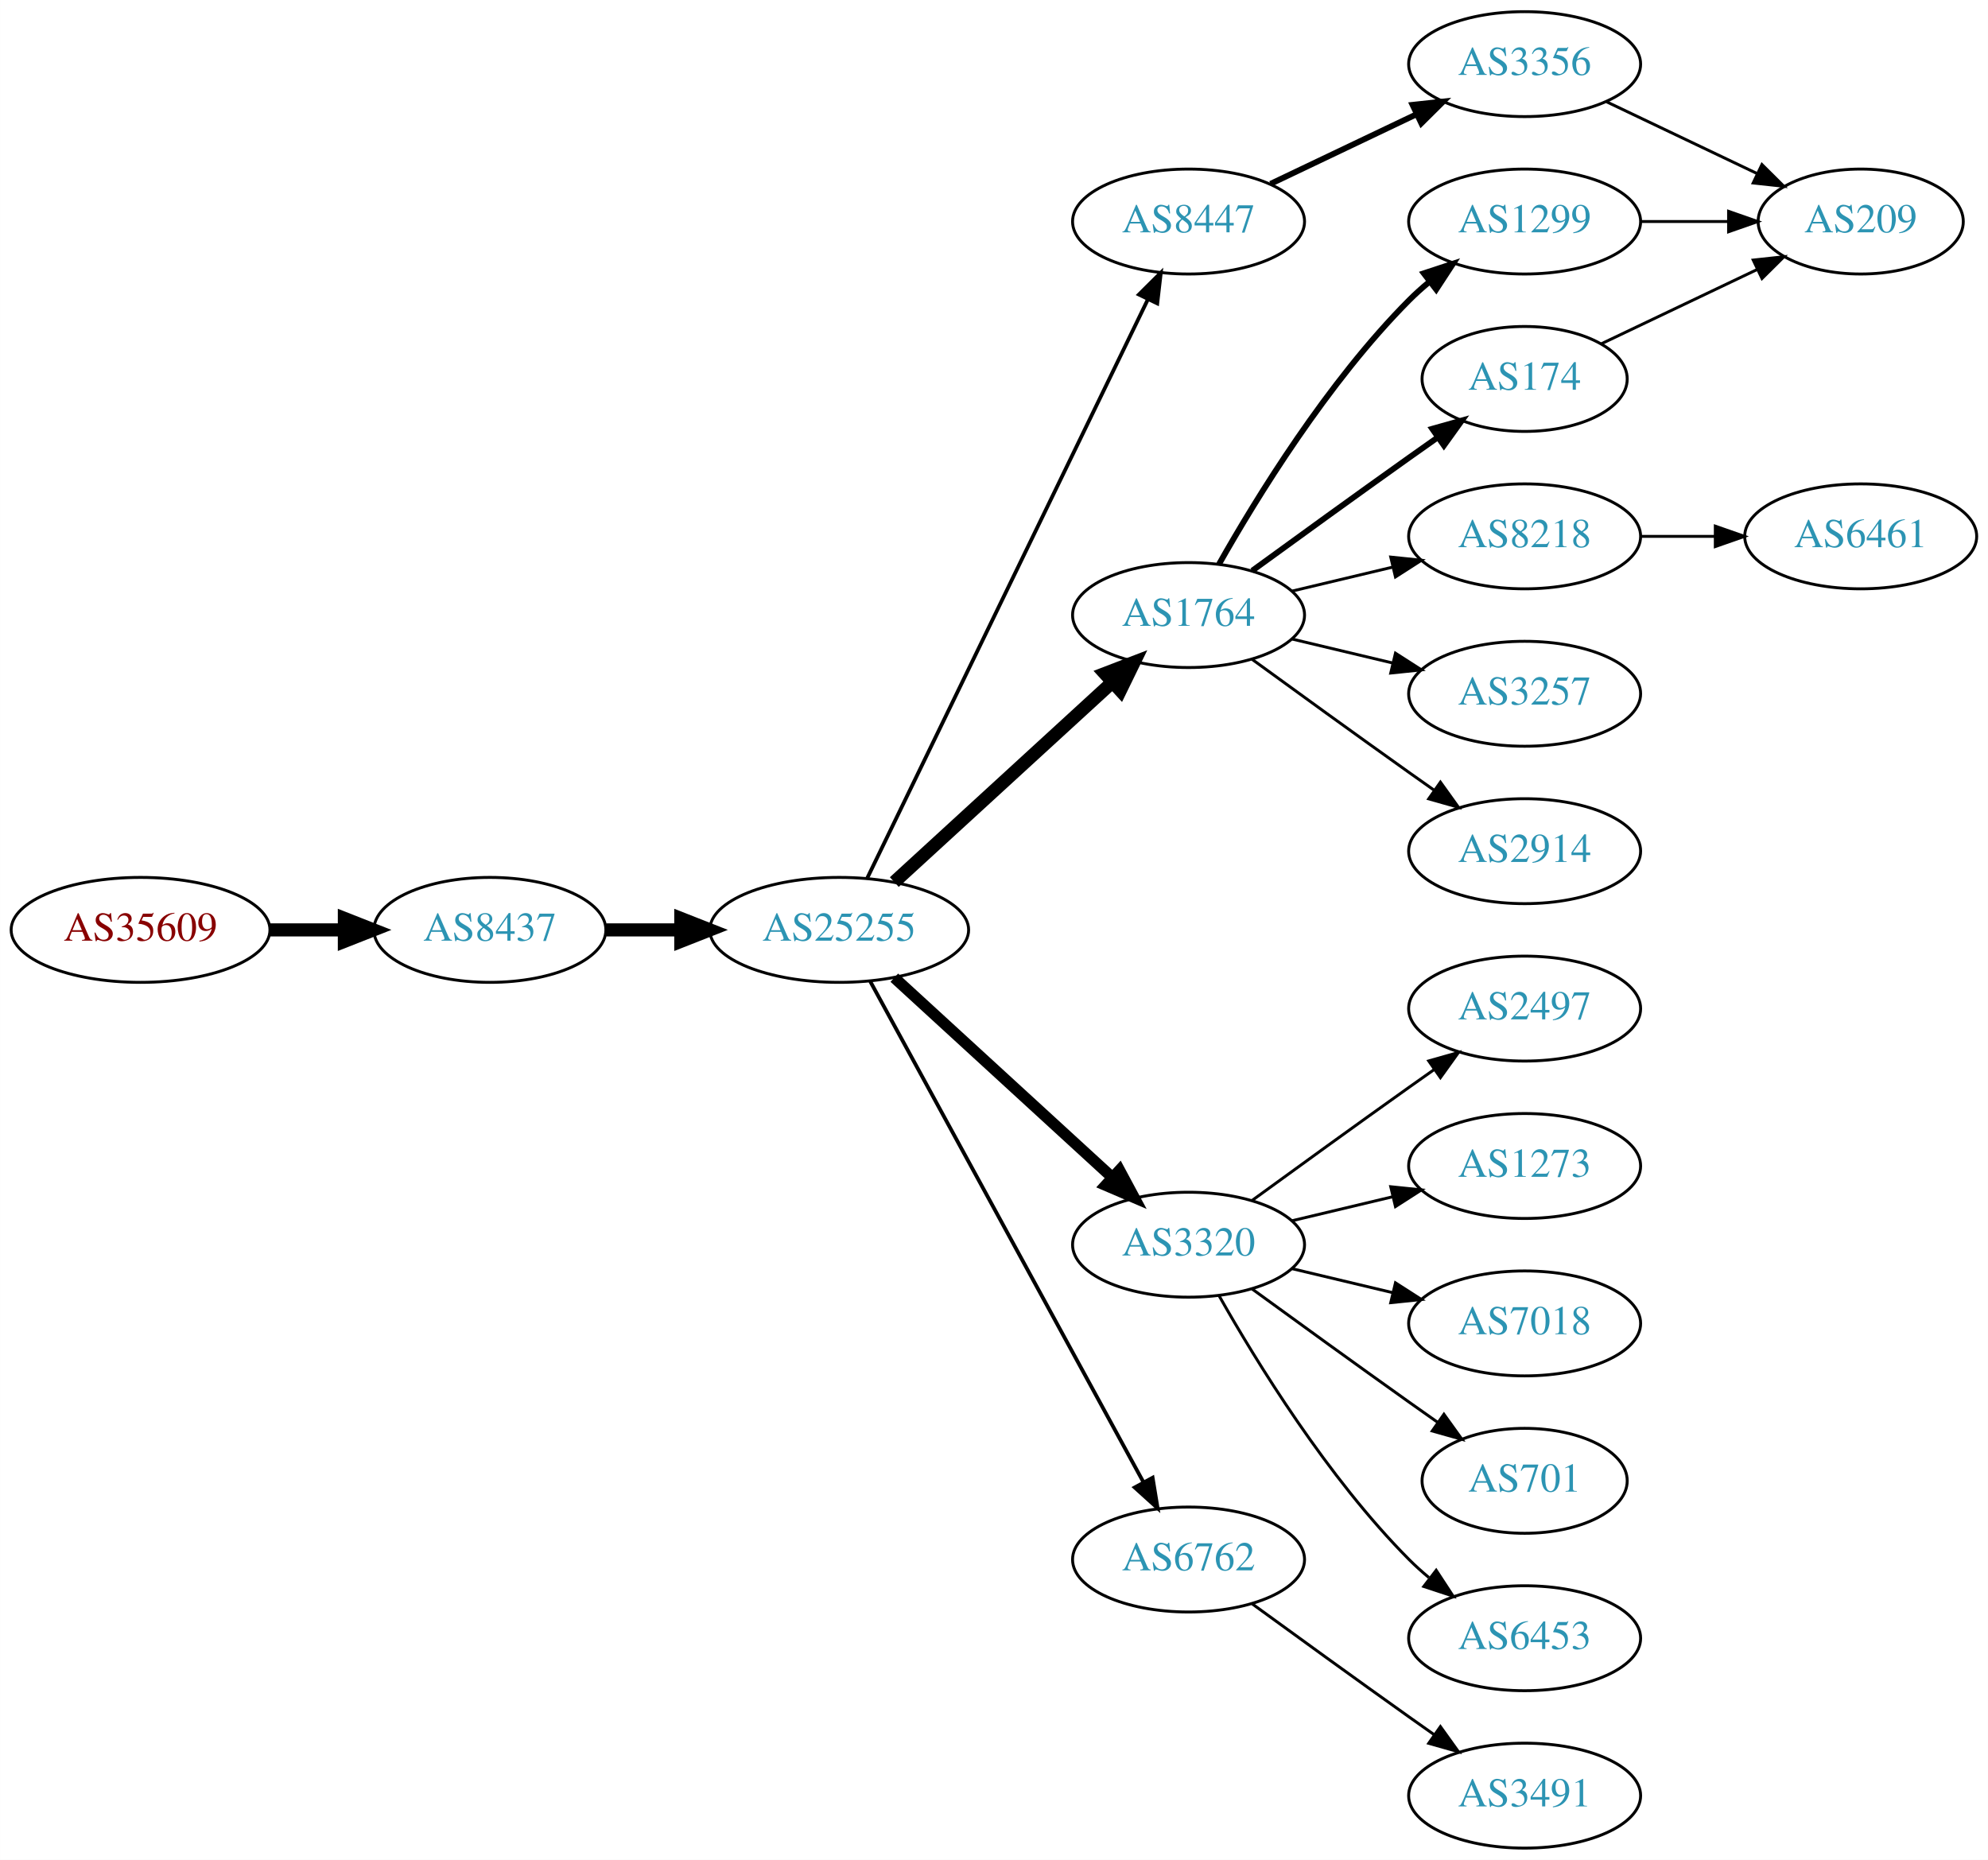
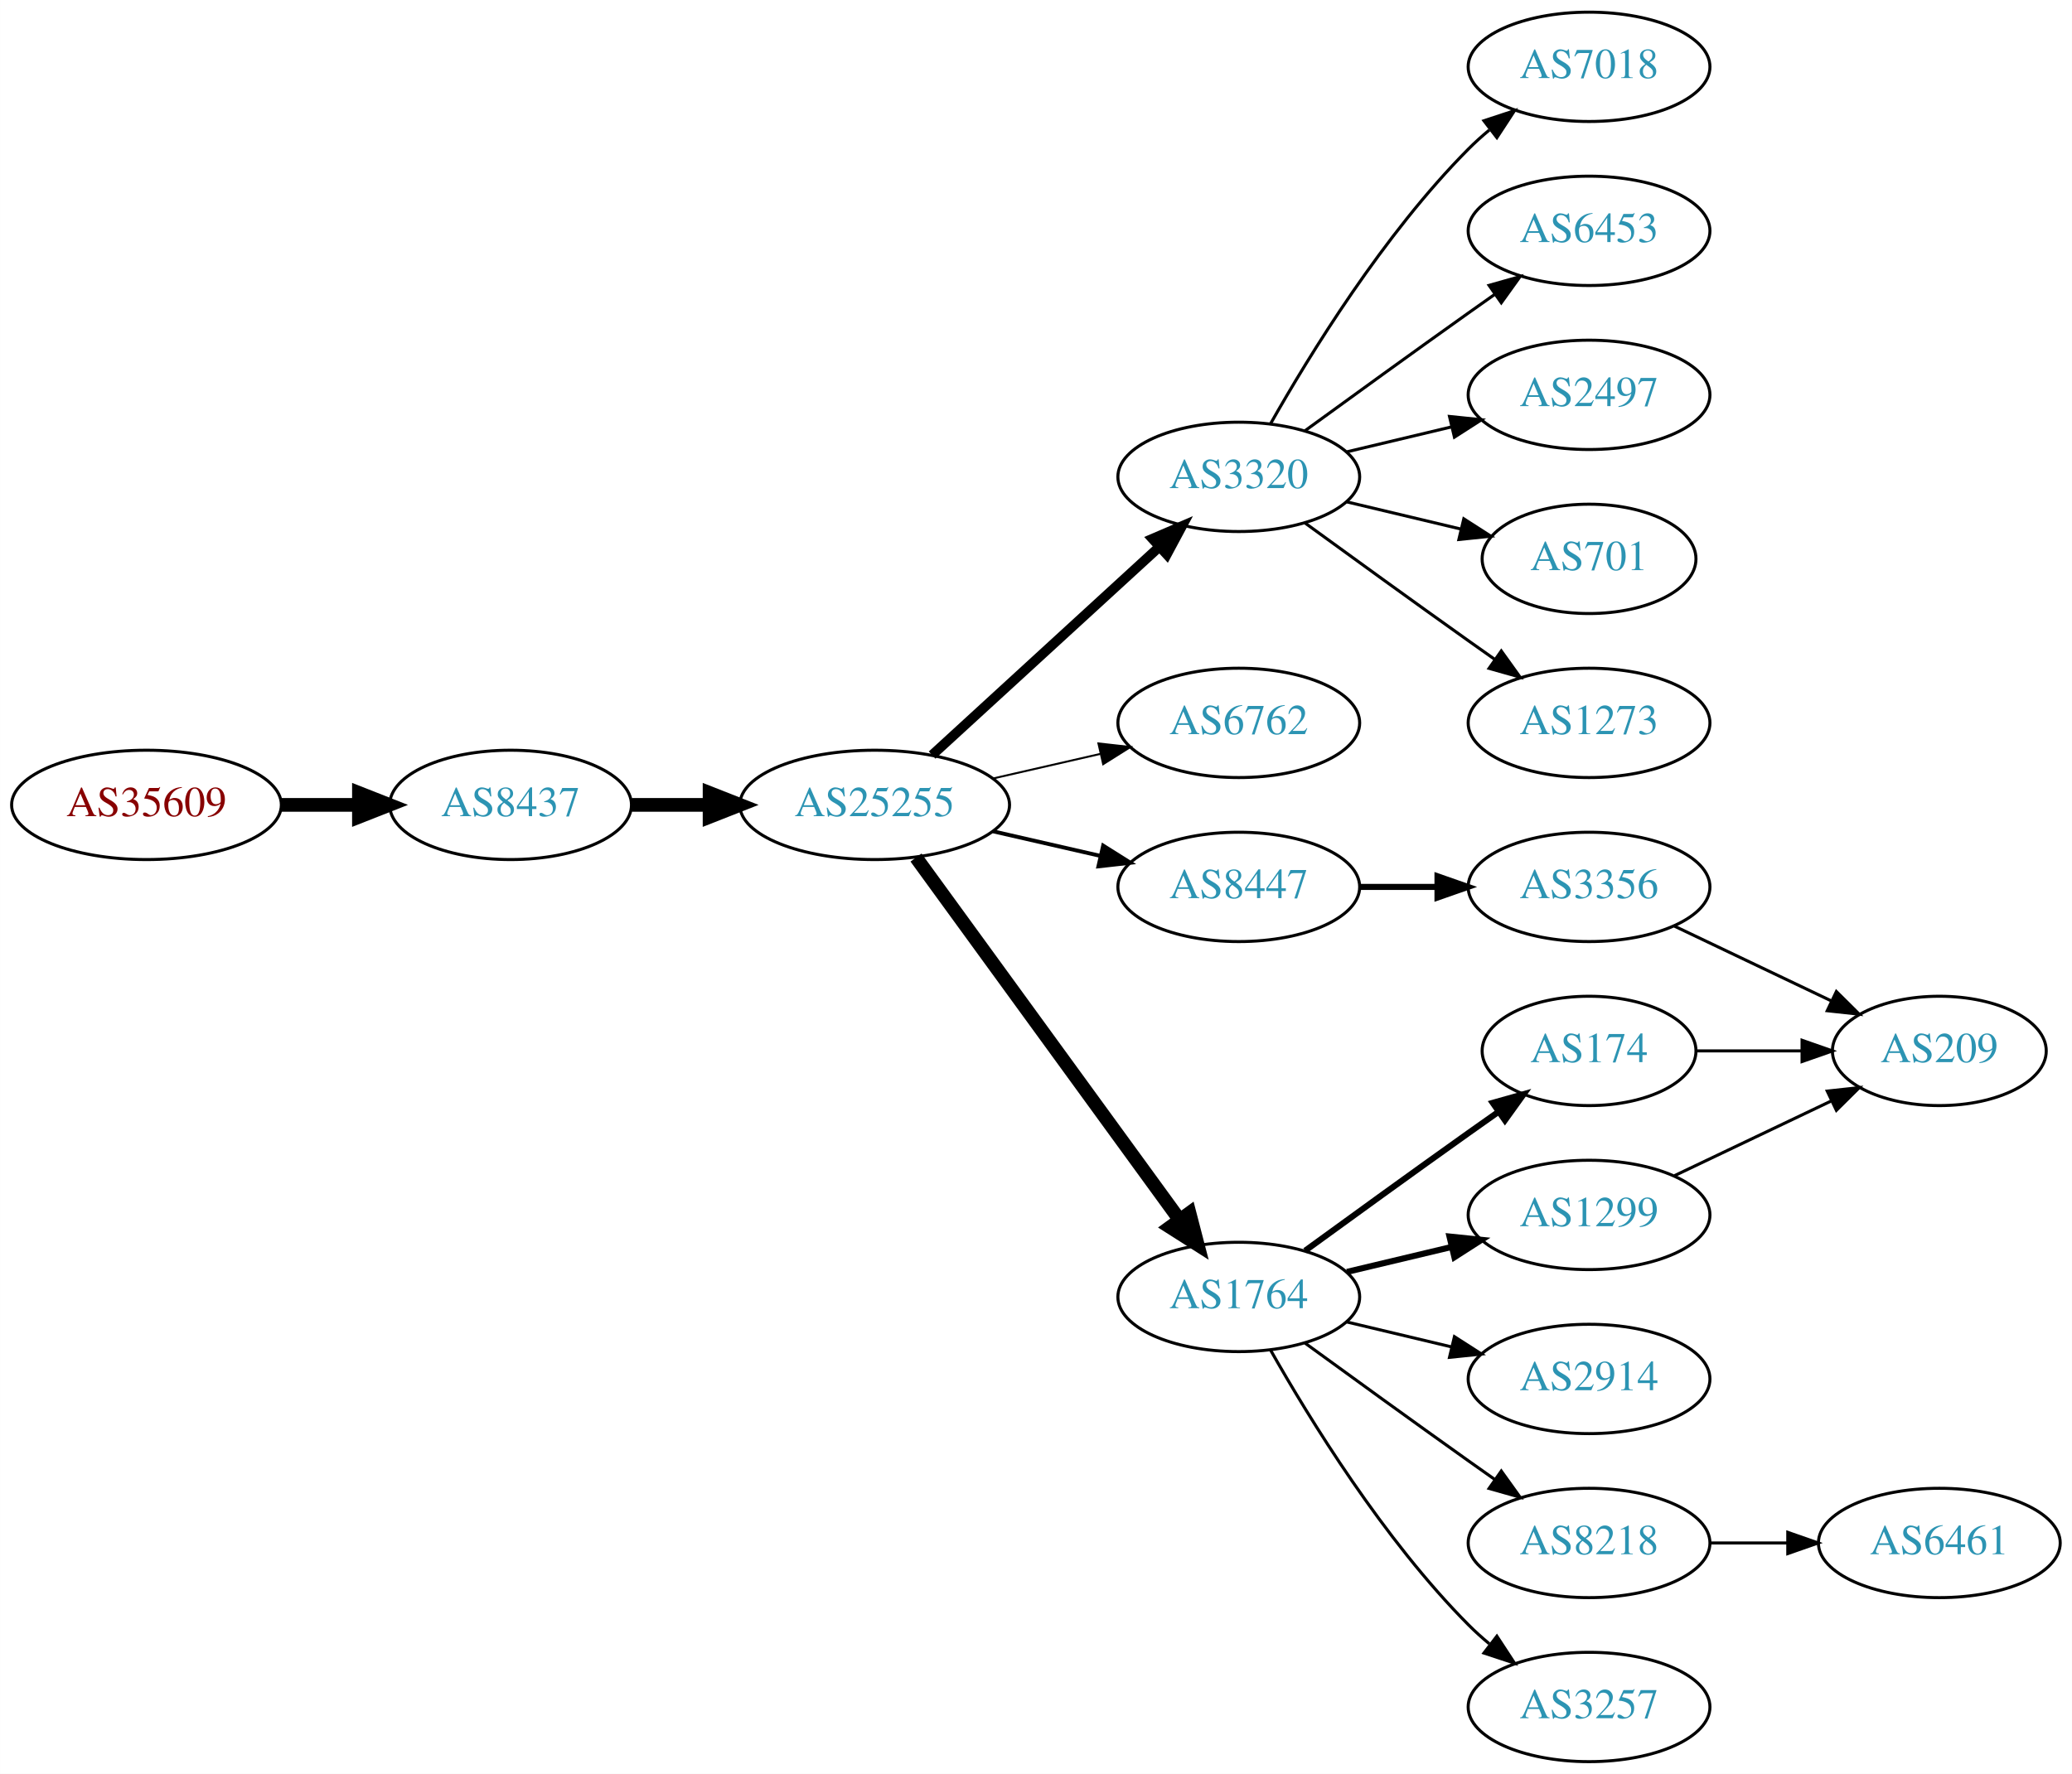
- <svg xmlns="http://www.w3.org/2000/svg" xmlns:xlink="http://www.w3.org/1999/xlink" width="682pt" height="638pt" viewBox="0.00 0.00 681.96 638.00">
-   <g id="graph0" class="graph" transform="scale(1 1) rotate(0) translate(4 634)">
-     <polygon fill="white" stroke="none" points="-4,4 -4,-634 677.956,-634 677.956,4 -4,4" />
+ <svg xmlns="http://www.w3.org/2000/svg" xmlns:xlink="http://www.w3.org/1999/xlink" width="682pt" height="584pt" viewBox="0.00 0.00 681.96 584.00">
+   <g id="graph0" class="graph" transform="scale(1 1) rotate(0) translate(4 580)">
+     <polygon fill="white" stroke="none" points="-4,4 -4,-580 677.956,-580 677.956,4 -4,4" />
    <g id="node1" class="node">
      <g id="a_node1">
        <a xlink:href="/asn/35609" xlink:title="AS35609 ~ Smart Force e.U. [AT]">
          <ellipse fill="#ffffff" stroke="black" cx="44.196" cy="-315" rx="44.393" ry="18" />
          <text text-anchor="middle" x="44.196" y="-311.3" font-family="Times,serif" font-size="14.00" fill="#880000">AS35609</text>
        </a>
      </g>
    </g>
    <g id="node2" class="node">
      <g id="a_node2">
        <a xlink:href="/asn/8437" xlink:title="AS8437 ~ Hutchison Drei Austria GmbH [AT]">
          <ellipse fill="#ffffff" stroke="black" cx="164.039" cy="-315" rx="39.794" ry="18" />
          <text text-anchor="middle" x="164.039" y="-311.3" font-family="Times,serif" font-size="14.00" fill="#2c94b3">AS8437</text>
        </a>
      </g>
    </g>
    <g id="edge1" class="edge">
      <path fill="none" stroke="black" stroke-width="4.5" d="M88.407,-315C96.72,-315 105.482,-315 113.965,-315" />
      <polygon fill="black" stroke="black" stroke-width="4.5" points="114.123,-318.938 124.123,-315 114.123,-311.063 114.123,-318.938" />
    </g>
    <g id="node3" class="node">
      <g id="a_node3">
        <a xlink:href="/asn/25255" xlink:title="AS25255 ~ ==&gt; TELE2 AUSTRIA &lt;== [AT]">
          <ellipse fill="#ffffff" stroke="black" cx="283.881" cy="-315" rx="44.393" ry="18" />
          <text text-anchor="middle" x="283.881" y="-311.3" font-family="Times,serif" font-size="14.00" fill="#2c94b3">AS25255</text>
        </a>
      </g>
    </g>
    <g id="edge2" class="edge">
      <path fill="none" stroke="black" stroke-width="4.5" d="M203.951,-315C212.054,-315 220.729,-315 229.255,-315" />
      <polygon fill="black" stroke="black" stroke-width="4.5" points="229.533,-318.938 239.533,-315 229.533,-311.063 229.533,-318.938" />
    </g>
    <g id="node4" class="node">
      <g id="a_node4">
-         <a xlink:href="/asn/1764" xlink:title="AS1764 ~ NEXTLAYER-AS [AT]">
+         <a xlink:href="/asn/3320" xlink:title="AS3320 ~ DTAG [DE]">
          <ellipse fill="#ffffff" stroke="black" cx="403.724" cy="-423" rx="39.794" ry="18" />
-           <text text-anchor="middle" x="403.724" y="-419.3" font-family="Times,serif" font-size="14.00" fill="#2c94b3">AS1764</text>
+           <text text-anchor="middle" x="403.724" y="-419.3" font-family="Times,serif" font-size="14.00" fill="#2c94b3">AS3320</text>
        </a>
      </g>
    </g>
    <g id="edge3" class="edge">
-       <path fill="none" stroke="black" stroke-width="4.5" d="M302.779,-331.403C322.707,-349.667 355.065,-379.322 377.542,-399.921" />
-       <polygon fill="black" stroke="black" stroke-width="4.5" points="375.011,-402.943 385.044,-406.797 380.332,-397.137 375.011,-402.943" />
+       <path fill="none" stroke="black" stroke-width="3.214" d="M302.779,-331.403C322.707,-349.667 355.065,-379.322 377.542,-399.921" />
+       <polygon fill="black" stroke="black" stroke-width="3.214" points="375.307,-402.62 385.044,-406.797 380.036,-397.46 375.307,-402.62" />
    </g>
    <g id="node5" class="node">
      <g id="a_node5">
-         <a xlink:href="/asn/3320" xlink:title="AS3320 ~ DTAG [DE]">
-           <ellipse fill="#ffffff" stroke="black" cx="403.724" cy="-207" rx="39.794" ry="18" />
-           <text text-anchor="middle" x="403.724" y="-203.3" font-family="Times,serif" font-size="14.00" fill="#2c94b3">AS3320</text>
+         <a xlink:href="/asn/6762" xlink:title="AS6762 ~ TELECOM ITALIA SPARKLE S.p.A. [IT]">
+           <ellipse fill="#ffffff" stroke="black" cx="403.724" cy="-342" rx="39.794" ry="18" />
+           <text text-anchor="middle" x="403.724" y="-338.3" font-family="Times,serif" font-size="14.00" fill="#2c94b3">AS6762</text>
        </a>
      </g>
    </g>
    <g id="edge4" class="edge">
-       <path fill="none" stroke="black" stroke-width="3.857" d="M302.779,-298.597C322.707,-280.333 355.065,-250.678 377.542,-230.079" />
-       <polygon fill="black" stroke="black" stroke-width="3.857" points="380.036,-232.54 385.044,-223.203 375.307,-227.38 380.036,-232.54" />
+       <path fill="none" stroke="black" stroke-width="0.643" d="M322.816,-323.692C334.057,-326.267 346.469,-329.111 358.092,-331.774" />
+       <polygon fill="black" stroke="black" stroke-width="0.643" points="357.525,-335.235 368.054,-334.057 359.088,-328.412 357.525,-335.235" />
    </g>
    <g id="node6" class="node">
      <g id="a_node6">
-         <a xlink:href="/asn/8447" xlink:title="AS8447 ~ A1 Telekom Austria AG [AT]">
-           <ellipse fill="#ffffff" stroke="black" cx="403.724" cy="-558" rx="39.794" ry="18" />
-           <text text-anchor="middle" x="403.724" y="-554.3" font-family="Times,serif" font-size="14.00" fill="#2c94b3">AS8447</text>
+         <a xlink:href="/asn/1764" xlink:title="AS1764 ~ NEXTLAYER-AS [AT]">
+           <ellipse fill="#ffffff" stroke="black" cx="403.724" cy="-153" rx="39.794" ry="18" />
+           <text text-anchor="middle" x="403.724" y="-149.3" font-family="Times,serif" font-size="14.00" fill="#2c94b3">AS1764</text>
        </a>
      </g>
    </g>
    <g id="edge5" class="edge">
-       <path fill="none" stroke="black" stroke-width="1.286" d="M293.546,-332.868C314.027,-375.101 365.514,-481.272 389.74,-531.227" />
-       <polygon fill="black" stroke="black" stroke-width="1.286" points="386.692,-532.963 394.205,-540.433 392.99,-529.908 386.692,-532.963" />
+       <path fill="none" stroke="black" stroke-width="4.5" d="M297.492,-297.663C318.313,-269.04 359.975,-211.767 384.164,-178.514" />
+       <polygon fill="black" stroke="black" stroke-width="4.5" points="387.505,-180.615 390.203,-170.212 381.136,-175.983 387.505,-180.615" />
    </g>
    <g id="node7" class="node">
      <g id="a_node7">
-         <a xlink:href="/asn/6762" xlink:title="AS6762 ~ TELECOM ITALIA SPARKLE S.p.A. [IT]">
-           <ellipse fill="#ffffff" stroke="black" cx="403.724" cy="-99" rx="39.794" ry="18" />
-           <text text-anchor="middle" x="403.724" y="-95.3" font-family="Times,serif" font-size="14.00" fill="#2c94b3">AS6762</text>
+         <a xlink:href="/asn/8447" xlink:title="AS8447 ~ A1 Telekom Austria AG [AT]">
+           <ellipse fill="#ffffff" stroke="black" cx="403.724" cy="-288" rx="39.794" ry="18" />
+           <text text-anchor="middle" x="403.724" y="-284.3" font-family="Times,serif" font-size="14.00" fill="#2c94b3">AS8447</text>
        </a>
      </g>
    </g>
    <g id="edge6" class="edge">
-       <path fill="none" stroke="black" stroke-width="1.286" d="M294.525,-297.324C315.206,-259.416 363.919,-170.127 388.298,-125.441" />
-       <polygon fill="black" stroke="black" stroke-width="1.286" points="391.395,-127.072 393.112,-116.617 385.25,-123.72 391.395,-127.072" />
+       <path fill="none" stroke="black" stroke-width="1.286" d="M322.816,-306.308C334.057,-303.733 346.469,-300.889 358.092,-298.226" />
+       <polygon fill="black" stroke="black" stroke-width="1.286" points="359.088,-301.588 368.054,-295.943 357.525,-294.765 359.088,-301.588" />
    </g>
    <g id="node8" class="node">
      <g id="a_node8">
-         <a xlink:href="/asn/1299" xlink:title="AS1299 ~ Telia Carrier [EU]">
+         <a xlink:href="/asn/7018" xlink:title="AS7018 ~ AT&amp;T Services, Inc. [US]">
          <ellipse fill="#ffffff" stroke="black" cx="519.017" cy="-558" rx="39.794" ry="18" />
-           <text text-anchor="middle" x="519.017" y="-554.3" font-family="Times,serif" font-size="14.00" fill="#2c94b3">AS1299</text>
+           <text text-anchor="middle" x="519.017" y="-554.3" font-family="Times,serif" font-size="14.00" fill="#2c94b3">AS7018</text>
        </a>
      </g>
    </g>
    <g id="edge7" class="edge">
-       <path fill="none" stroke="black" stroke-width="2" d="M414.184,-440.49C426.965,-463.096 451.398,-502.886 479.37,-531 481.481,-533.121 483.777,-535.188 486.163,-537.171" />
-       <polygon fill="black" stroke="black" stroke-width="2" points="484.415,-540.242 494.478,-543.556 488.678,-534.69 484.415,-540.242" />
+       <path fill="none" stroke="black" d="M414.184,-440.49C426.965,-463.096 451.398,-502.886 479.37,-531 481.481,-533.121 483.777,-535.188 486.163,-537.171" />
+       <polygon fill="black" stroke="black" points="484.415,-540.242 494.478,-543.556 488.678,-534.69 484.415,-540.242" />
    </g>
    <g id="node9" class="node">
      <g id="a_node9">
-         <a xlink:href="/asn/174" xlink:title="AS174 ~ Cogent Communications [US]">
-           <ellipse fill="#ffffff" stroke="black" cx="519.017" cy="-504" rx="35.194" ry="18" />
-           <text text-anchor="middle" x="519.017" y="-500.3" font-family="Times,serif" font-size="14.00" fill="#2c94b3">AS174</text>
+         <a xlink:href="/asn/6453" xlink:title="AS6453 ~ TATA COMMUNICATIONS (AMERICA) INC [US]">
+           <ellipse fill="#ffffff" stroke="black" cx="519.017" cy="-504" rx="39.794" ry="18" />
+           <text text-anchor="middle" x="519.017" y="-500.3" font-family="Times,serif" font-size="14.00" fill="#2c94b3">AS6453</text>
        </a>
      </g>
    </g>
    <g id="edge8" class="edge">
-       <path fill="none" stroke="black" stroke-width="2" d="M425.572,-438.222C440.506,-449.091 461.12,-464.025 479.37,-477 482.581,-479.282 485.95,-481.661 489.304,-484.018" />
-       <polygon fill="black" stroke="black" stroke-width="2" points="487.316,-486.899 497.515,-489.77 491.332,-481.166 487.316,-486.899" />
+       <path fill="none" stroke="black" d="M425.572,-438.222C440.506,-449.091 461.12,-464.025 479.37,-477 482.191,-479.005 485.134,-481.085 488.082,-483.159" />
+       <polygon fill="black" stroke="black" points="486.109,-486.05 496.306,-488.926 490.128,-480.319 486.109,-486.05" />
    </g>
    <g id="node10" class="node">
      <g id="a_node10">
-         <a xlink:href="/asn/8218" xlink:title="AS8218 ~ legacy Neotelecoms [FR]">
+         <a xlink:href="/asn/2497" xlink:title="AS2497 ~ Internet Initiative Japan Inc. [JP]">
          <ellipse fill="#ffffff" stroke="black" cx="519.017" cy="-450" rx="39.794" ry="18" />
-           <text text-anchor="middle" x="519.017" y="-446.3" font-family="Times,serif" font-size="14.00" fill="#2c94b3">AS8218</text>
+           <text text-anchor="middle" x="519.017" y="-446.3" font-family="Times,serif" font-size="14.00" fill="#2c94b3">AS2497</text>
        </a>
      </g>
    </g>
    <g id="edge9" class="edge">
      <path fill="none" stroke="black" d="M439.331,-431.248C450.202,-433.838 462.357,-436.735 473.799,-439.462" />
      <polygon fill="black" stroke="black" points="473.082,-442.889 483.621,-441.803 474.705,-436.08 473.082,-442.889" />
    </g>
    <g id="node11" class="node">
      <g id="a_node11">
-         <a xlink:href="/asn/3257" xlink:title="AS3257 ~ GTT [DE]">
-           <ellipse fill="#ffffff" stroke="black" cx="519.017" cy="-396" rx="39.794" ry="18" />
-           <text text-anchor="middle" x="519.017" y="-392.3" font-family="Times,serif" font-size="14.00" fill="#2c94b3">AS3257</text>
+         <a xlink:href="/asn/701" xlink:title="AS701 ~ UUNET [US]">
+           <ellipse fill="#ffffff" stroke="black" cx="519.017" cy="-396" rx="35.194" ry="18" />
+           <text text-anchor="middle" x="519.017" y="-392.3" font-family="Times,serif" font-size="14.00" fill="#2c94b3">AS701</text>
        </a>
      </g>
    </g>
    <g id="edge10" class="edge">
-       <path fill="none" stroke="black" d="M439.331,-414.752C450.202,-412.162 462.357,-409.265 473.799,-406.538" />
-       <polygon fill="black" stroke="black" points="474.705,-409.92 483.621,-404.197 473.082,-403.111 474.705,-409.92" />
+       <path fill="none" stroke="black" d="M439.331,-414.752C451.125,-411.942 464.43,-408.771 476.698,-405.847" />
+       <polygon fill="black" stroke="black" points="477.787,-409.186 486.703,-403.463 476.164,-402.376 477.787,-409.186" />
    </g>
    <g id="node12" class="node">
      <g id="a_node12">
-         <a xlink:href="/asn/2914" xlink:title="AS2914 ~ NTT America, Inc. [US]">
+         <a xlink:href="/asn/1273" xlink:title="AS1273 ~ Vodafone Group PLC [EU]">
          <ellipse fill="#ffffff" stroke="black" cx="519.017" cy="-342" rx="39.794" ry="18" />
-           <text text-anchor="middle" x="519.017" y="-338.3" font-family="Times,serif" font-size="14.00" fill="#2c94b3">AS2914</text>
+           <text text-anchor="middle" x="519.017" y="-338.3" font-family="Times,serif" font-size="14.00" fill="#2c94b3">AS1273</text>
        </a>
      </g>
    </g>
    <g id="edge11" class="edge">
      <path fill="none" stroke="black" d="M425.572,-407.778C440.506,-396.909 461.12,-381.975 479.37,-369 482.191,-366.995 485.134,-364.915 488.082,-362.841" />
      <polygon fill="black" stroke="black" points="490.128,-365.681 496.306,-357.074 486.109,-359.95 490.128,-365.681" />
    </g>
    <g id="node13" class="node">
      <g id="a_node13">
-         <a xlink:href="/asn/2497" xlink:title="AS2497 ~ Internet Initiative Japan Inc. [JP]">
-           <ellipse fill="#ffffff" stroke="black" cx="519.017" cy="-288" rx="39.794" ry="18" />
-           <text text-anchor="middle" x="519.017" y="-284.3" font-family="Times,serif" font-size="14.00" fill="#2c94b3">AS2497</text>
+         <a xlink:href="/asn/174" xlink:title="AS174 ~ Cogent Communications [US]">
+           <ellipse fill="#ffffff" stroke="black" cx="519.017" cy="-234" rx="35.194" ry="18" />
+           <text text-anchor="middle" x="519.017" y="-230.3" font-family="Times,serif" font-size="14.00" fill="#2c94b3">AS174</text>
        </a>
      </g>
    </g>
    <g id="edge12" class="edge">
-       <path fill="none" stroke="black" d="M425.572,-222.222C440.506,-233.091 461.12,-248.025 479.37,-261 482.191,-263.005 485.134,-265.085 488.082,-267.159" />
-       <polygon fill="black" stroke="black" points="486.109,-270.05 496.306,-272.926 490.128,-264.319 486.109,-270.05" />
+       <path fill="none" stroke="black" stroke-width="2" d="M425.572,-168.222C440.506,-179.091 461.12,-194.025 479.37,-207 482.581,-209.282 485.95,-211.661 489.304,-214.018" />
+       <polygon fill="black" stroke="black" stroke-width="2" points="487.316,-216.899 497.515,-219.77 491.332,-211.166 487.316,-216.899" />
    </g>
    <g id="node14" class="node">
      <g id="a_node14">
-         <a xlink:href="/asn/1273" xlink:title="AS1273 ~ Vodafone Group PLC [EU]">
-           <ellipse fill="#ffffff" stroke="black" cx="519.017" cy="-234" rx="39.794" ry="18" />
-           <text text-anchor="middle" x="519.017" y="-230.3" font-family="Times,serif" font-size="14.00" fill="#2c94b3">AS1273</text>
+         <a xlink:href="/asn/2914" xlink:title="AS2914 ~ NTT America, Inc. [US]">
+           <ellipse fill="#ffffff" stroke="black" cx="519.017" cy="-126" rx="39.794" ry="18" />
+           <text text-anchor="middle" x="519.017" y="-122.3" font-family="Times,serif" font-size="14.00" fill="#2c94b3">AS2914</text>
        </a>
      </g>
    </g>
    <g id="edge13" class="edge">
-       <path fill="none" stroke="black" d="M439.331,-215.248C450.202,-217.838 462.357,-220.735 473.799,-223.462" />
-       <polygon fill="black" stroke="black" points="473.082,-226.889 483.621,-225.803 474.705,-220.08 473.082,-226.889" />
+       <path fill="none" stroke="black" d="M439.331,-144.752C450.202,-142.162 462.357,-139.265 473.799,-136.538" />
+       <polygon fill="black" stroke="black" points="474.705,-139.92 483.621,-134.197 473.082,-133.111 474.705,-139.92" />
    </g>
    <g id="node15" class="node">
      <g id="a_node15">
-         <a xlink:href="/asn/7018" xlink:title="AS7018 ~ AT&amp;T Services, Inc. [US]">
+         <a xlink:href="/asn/1299" xlink:title="AS1299 ~ Telia Carrier [EU]">
          <ellipse fill="#ffffff" stroke="black" cx="519.017" cy="-180" rx="39.794" ry="18" />
-           <text text-anchor="middle" x="519.017" y="-176.3" font-family="Times,serif" font-size="14.00" fill="#2c94b3">AS7018</text>
+           <text text-anchor="middle" x="519.017" y="-176.3" font-family="Times,serif" font-size="14.00" fill="#2c94b3">AS1299</text>
        </a>
      </g>
    </g>
    <g id="edge14" class="edge">
-       <path fill="none" stroke="black" d="M439.331,-198.752C450.202,-196.162 462.357,-193.265 473.799,-190.538" />
-       <polygon fill="black" stroke="black" points="474.705,-193.92 483.621,-188.197 473.082,-187.111 474.705,-193.92" />
+       <path fill="none" stroke="black" stroke-width="2" d="M439.331,-161.248C450.202,-163.838 462.357,-166.735 473.799,-169.462" />
+       <polygon fill="black" stroke="black" stroke-width="2" points="473.082,-172.889 483.621,-171.803 474.705,-166.08 473.082,-172.889" />
    </g>
    <g id="node16" class="node">
      <g id="a_node16">
-         <a xlink:href="/asn/701" xlink:title="AS701 ~ UUNET [US]">
-           <ellipse fill="#ffffff" stroke="black" cx="519.017" cy="-126" rx="35.194" ry="18" />
-           <text text-anchor="middle" x="519.017" y="-122.3" font-family="Times,serif" font-size="14.00" fill="#2c94b3">AS701</text>
+         <a xlink:href="/asn/8218" xlink:title="AS8218 ~ legacy Neotelecoms [FR]">
+           <ellipse fill="#ffffff" stroke="black" cx="519.017" cy="-72" rx="39.794" ry="18" />
+           <text text-anchor="middle" x="519.017" y="-68.3" font-family="Times,serif" font-size="14.00" fill="#2c94b3">AS8218</text>
        </a>
      </g>
    </g>
    <g id="edge15" class="edge">
-       <path fill="none" stroke="black" d="M425.572,-191.778C440.506,-180.909 461.12,-165.975 479.37,-153 482.581,-150.718 485.95,-148.339 489.304,-145.982" />
-       <polygon fill="black" stroke="black" points="491.332,-148.834 497.515,-140.23 487.316,-143.101 491.332,-148.834" />
+       <path fill="none" stroke="black" d="M425.572,-137.778C440.506,-126.909 461.12,-111.975 479.37,-99 482.191,-96.995 485.134,-94.915 488.082,-92.841" />
+       <polygon fill="black" stroke="black" points="490.128,-95.681 496.306,-87.074 486.109,-89.95 490.128,-95.681" />
    </g>
    <g id="node17" class="node">
      <g id="a_node17">
-         <a xlink:href="/asn/6453" xlink:title="AS6453 ~ TATA COMMUNICATIONS (AMERICA) INC [US]">
-           <ellipse fill="#ffffff" stroke="black" cx="519.017" cy="-72" rx="39.794" ry="18" />
-           <text text-anchor="middle" x="519.017" y="-68.3" font-family="Times,serif" font-size="14.00" fill="#2c94b3">AS6453</text>
+         <a xlink:href="/asn/3257" xlink:title="AS3257 ~ GTT [DE]">
+           <ellipse fill="#ffffff" stroke="black" cx="519.017" cy="-18" rx="39.794" ry="18" />
+           <text text-anchor="middle" x="519.017" y="-14.3" font-family="Times,serif" font-size="14.00" fill="#2c94b3">AS3257</text>
        </a>
      </g>
    </g>
    <g id="edge16" class="edge">
-       <path fill="none" stroke="black" d="M414.184,-189.51C426.965,-166.904 451.398,-127.114 479.37,-99 481.481,-96.879 483.777,-94.812 486.163,-92.829" />
-       <polygon fill="black" stroke="black" points="488.678,-95.31 494.478,-86.444 484.415,-89.758 488.678,-95.31" />
+       <path fill="none" stroke="black" d="M414.184,-135.51C426.965,-112.904 451.398,-73.114 479.37,-45 481.481,-42.879 483.777,-40.812 486.163,-38.829" />
+       <polygon fill="black" stroke="black" points="488.678,-41.31 494.478,-32.444 484.415,-35.758 488.678,-41.31" />
+     </g>
+     <g id="node19" class="node">
+       <g id="a_node19">
+         <a xlink:href="/asn/3356" xlink:title="AS3356 ~ Level 3 Parent, LLC [US]">
+           <ellipse fill="#ffffff" stroke="black" cx="519.017" cy="-288" rx="39.794" ry="18" />
+           <text text-anchor="middle" x="519.017" y="-284.3" font-family="Times,serif" font-size="14.00" fill="#2c94b3">AS3356</text>
+         </a>
+       </g>
+     </g>
+     <g id="edge19" class="edge">
+       <path fill="none" stroke="black" stroke-width="2" d="M443.396,-288C451.599,-288 460.363,-288 468.895,-288" />
+       <polygon fill="black" stroke="black" stroke-width="2" points="469.134,-291.5 479.134,-288 469.134,-284.5 469.134,-291.5" />
+     </g>
+     <g id="node18" class="node">
+       <g id="a_node18">
+         <a xlink:href="/asn/209" xlink:title="AS209 ~ CenturyLink Communications, LLC [US]">
+           <ellipse fill="#ffffff" stroke="black" cx="634.31" cy="-234" rx="35.194" ry="18" />
+           <text text-anchor="middle" x="634.31" y="-230.3" font-family="Times,serif" font-size="14.00" fill="#2c94b3">AS209</text>
+         </a>
+       </g>
+     </g>
+     <g id="edge17" class="edge">
+       <path fill="none" stroke="black" d="M554.316,-234C565.186,-234 577.364,-234 588.841,-234" />
+       <polygon fill="black" stroke="black" points="589.127,-237.5 599.127,-234 589.127,-230.5 589.127,-237.5" />
+     </g>
+     <g id="edge18" class="edge">
+       <path fill="none" stroke="black" d="M547.153,-192.934C562.585,-200.29 582.07,-209.577 598.606,-217.459" />
+       <polygon fill="black" stroke="black" points="597.414,-220.768 607.947,-221.911 600.426,-214.449 597.414,-220.768" />
    </g>
    <g id="node20" class="node">
      <g id="a_node20">
-         <a xlink:href="/asn/3356" xlink:title="AS3356 ~ Level 3 Parent, LLC [US]">
-           <ellipse fill="#ffffff" stroke="black" cx="519.017" cy="-612" rx="39.794" ry="18" />
-           <text text-anchor="middle" x="519.017" y="-608.3" font-family="Times,serif" font-size="14.00" fill="#2c94b3">AS3356</text>
-         </a>
-       </g>
-     </g>
-     <g id="edge19" class="edge">
-       <path fill="none" stroke="black" stroke-width="2" d="M431.86,-570.934C446.854,-578.081 465.675,-587.052 481.898,-594.785" />
-       <polygon fill="black" stroke="black" stroke-width="2" points="480.569,-598.028 491.102,-599.171 483.581,-591.709 480.569,-598.028" />
-     </g>
-     <g id="node21" class="node">
-       <g id="a_node21">
-         <a xlink:href="/asn/3491" xlink:title="AS3491 ~ PCCW Global, Inc. [US]">
-           <ellipse fill="#ffffff" stroke="black" cx="519.017" cy="-18" rx="39.794" ry="18" />
-           <text text-anchor="middle" x="519.017" y="-14.3" font-family="Times,serif" font-size="14.00" fill="#2c94b3">AS3491</text>
-         </a>
-       </g>
-     </g>
-     <g id="edge22" class="edge">
-       <path fill="none" stroke="black" d="M425.572,-83.778C440.506,-72.909 461.12,-57.975 479.37,-45 482.191,-42.995 485.134,-40.915 488.082,-38.841" />
-       <polygon fill="black" stroke="black" points="490.128,-41.681 496.306,-33.074 486.109,-35.95 490.128,-41.681" />
-     </g>
-     <g id="node19" class="node">
-       <g id="a_node19">
-         <a xlink:href="/asn/209" xlink:title="AS209 ~ CenturyLink Communications, LLC [US]">
-           <ellipse fill="#ffffff" stroke="black" cx="634.31" cy="-558" rx="35.194" ry="18" />
-           <text text-anchor="middle" x="634.31" y="-554.3" font-family="Times,serif" font-size="14.00" fill="#2c94b3">AS209</text>
+         <a xlink:href="/asn/6461" xlink:title="AS6461 ~ Zayo Bandwidth [US]">
+           <ellipse fill="#ffffff" stroke="black" cx="634.31" cy="-72" rx="39.794" ry="18" />
+           <text text-anchor="middle" x="634.31" y="-68.3" font-family="Times,serif" font-size="14.00" fill="#2c94b3">AS6461</text>
        </a>
      </g>
    </g>
    <g id="edge21" class="edge">
-       <path fill="none" stroke="black" d="M558.689,-558C568.394,-558 578.885,-558 588.848,-558" />
-       <polygon fill="black" stroke="black" points="588.984,-561.5 598.984,-558 588.984,-554.5 588.984,-561.5" />
-     </g>
-     <g id="edge18" class="edge">
-       <path fill="none" stroke="black" d="M545.442,-516.119C561.185,-523.622 581.607,-533.356 598.8,-541.551" />
-       <polygon fill="black" stroke="black" points="597.436,-544.779 607.969,-545.922 600.448,-538.46 597.436,-544.779" />
-     </g>
-     <g id="node18" class="node">
-       <g id="a_node18">
-         <a xlink:href="/asn/6461" xlink:title="AS6461 ~ Zayo Bandwidth [US]">
-           <ellipse fill="#ffffff" stroke="black" cx="634.31" cy="-450" rx="39.794" ry="18" />
-           <text text-anchor="middle" x="634.31" y="-446.3" font-family="Times,serif" font-size="14.00" fill="#2c94b3">AS6461</text>
-         </a>
-       </g>
-     </g>
-     <g id="edge17" class="edge">
-       <path fill="none" stroke="black" d="M558.689,-450C566.892,-450 575.656,-450 584.188,-450" />
-       <polygon fill="black" stroke="black" points="584.427,-453.5 594.427,-450 584.427,-446.5 584.427,-453.5" />
+       <path fill="none" stroke="black" d="M558.689,-72C566.892,-72 575.656,-72 584.188,-72" />
+       <polygon fill="black" stroke="black" points="584.427,-75.5 594.427,-72 584.427,-68.5 584.427,-75.5" />
    </g>
    <g id="edge20" class="edge">
-       <path fill="none" stroke="black" d="M547.153,-599.066C562.585,-591.71 582.07,-582.423 598.606,-574.541" />
-       <polygon fill="black" stroke="black" points="600.426,-577.551 607.947,-570.089 597.414,-571.232 600.426,-577.551" />
+       <path fill="none" stroke="black" d="M547.153,-275.066C562.585,-267.71 582.07,-258.423 598.606,-250.541" />
+       <polygon fill="black" stroke="black" points="600.426,-253.551 607.947,-246.089 597.414,-247.232 600.426,-253.551" />
    </g>
  </g>
</svg>
